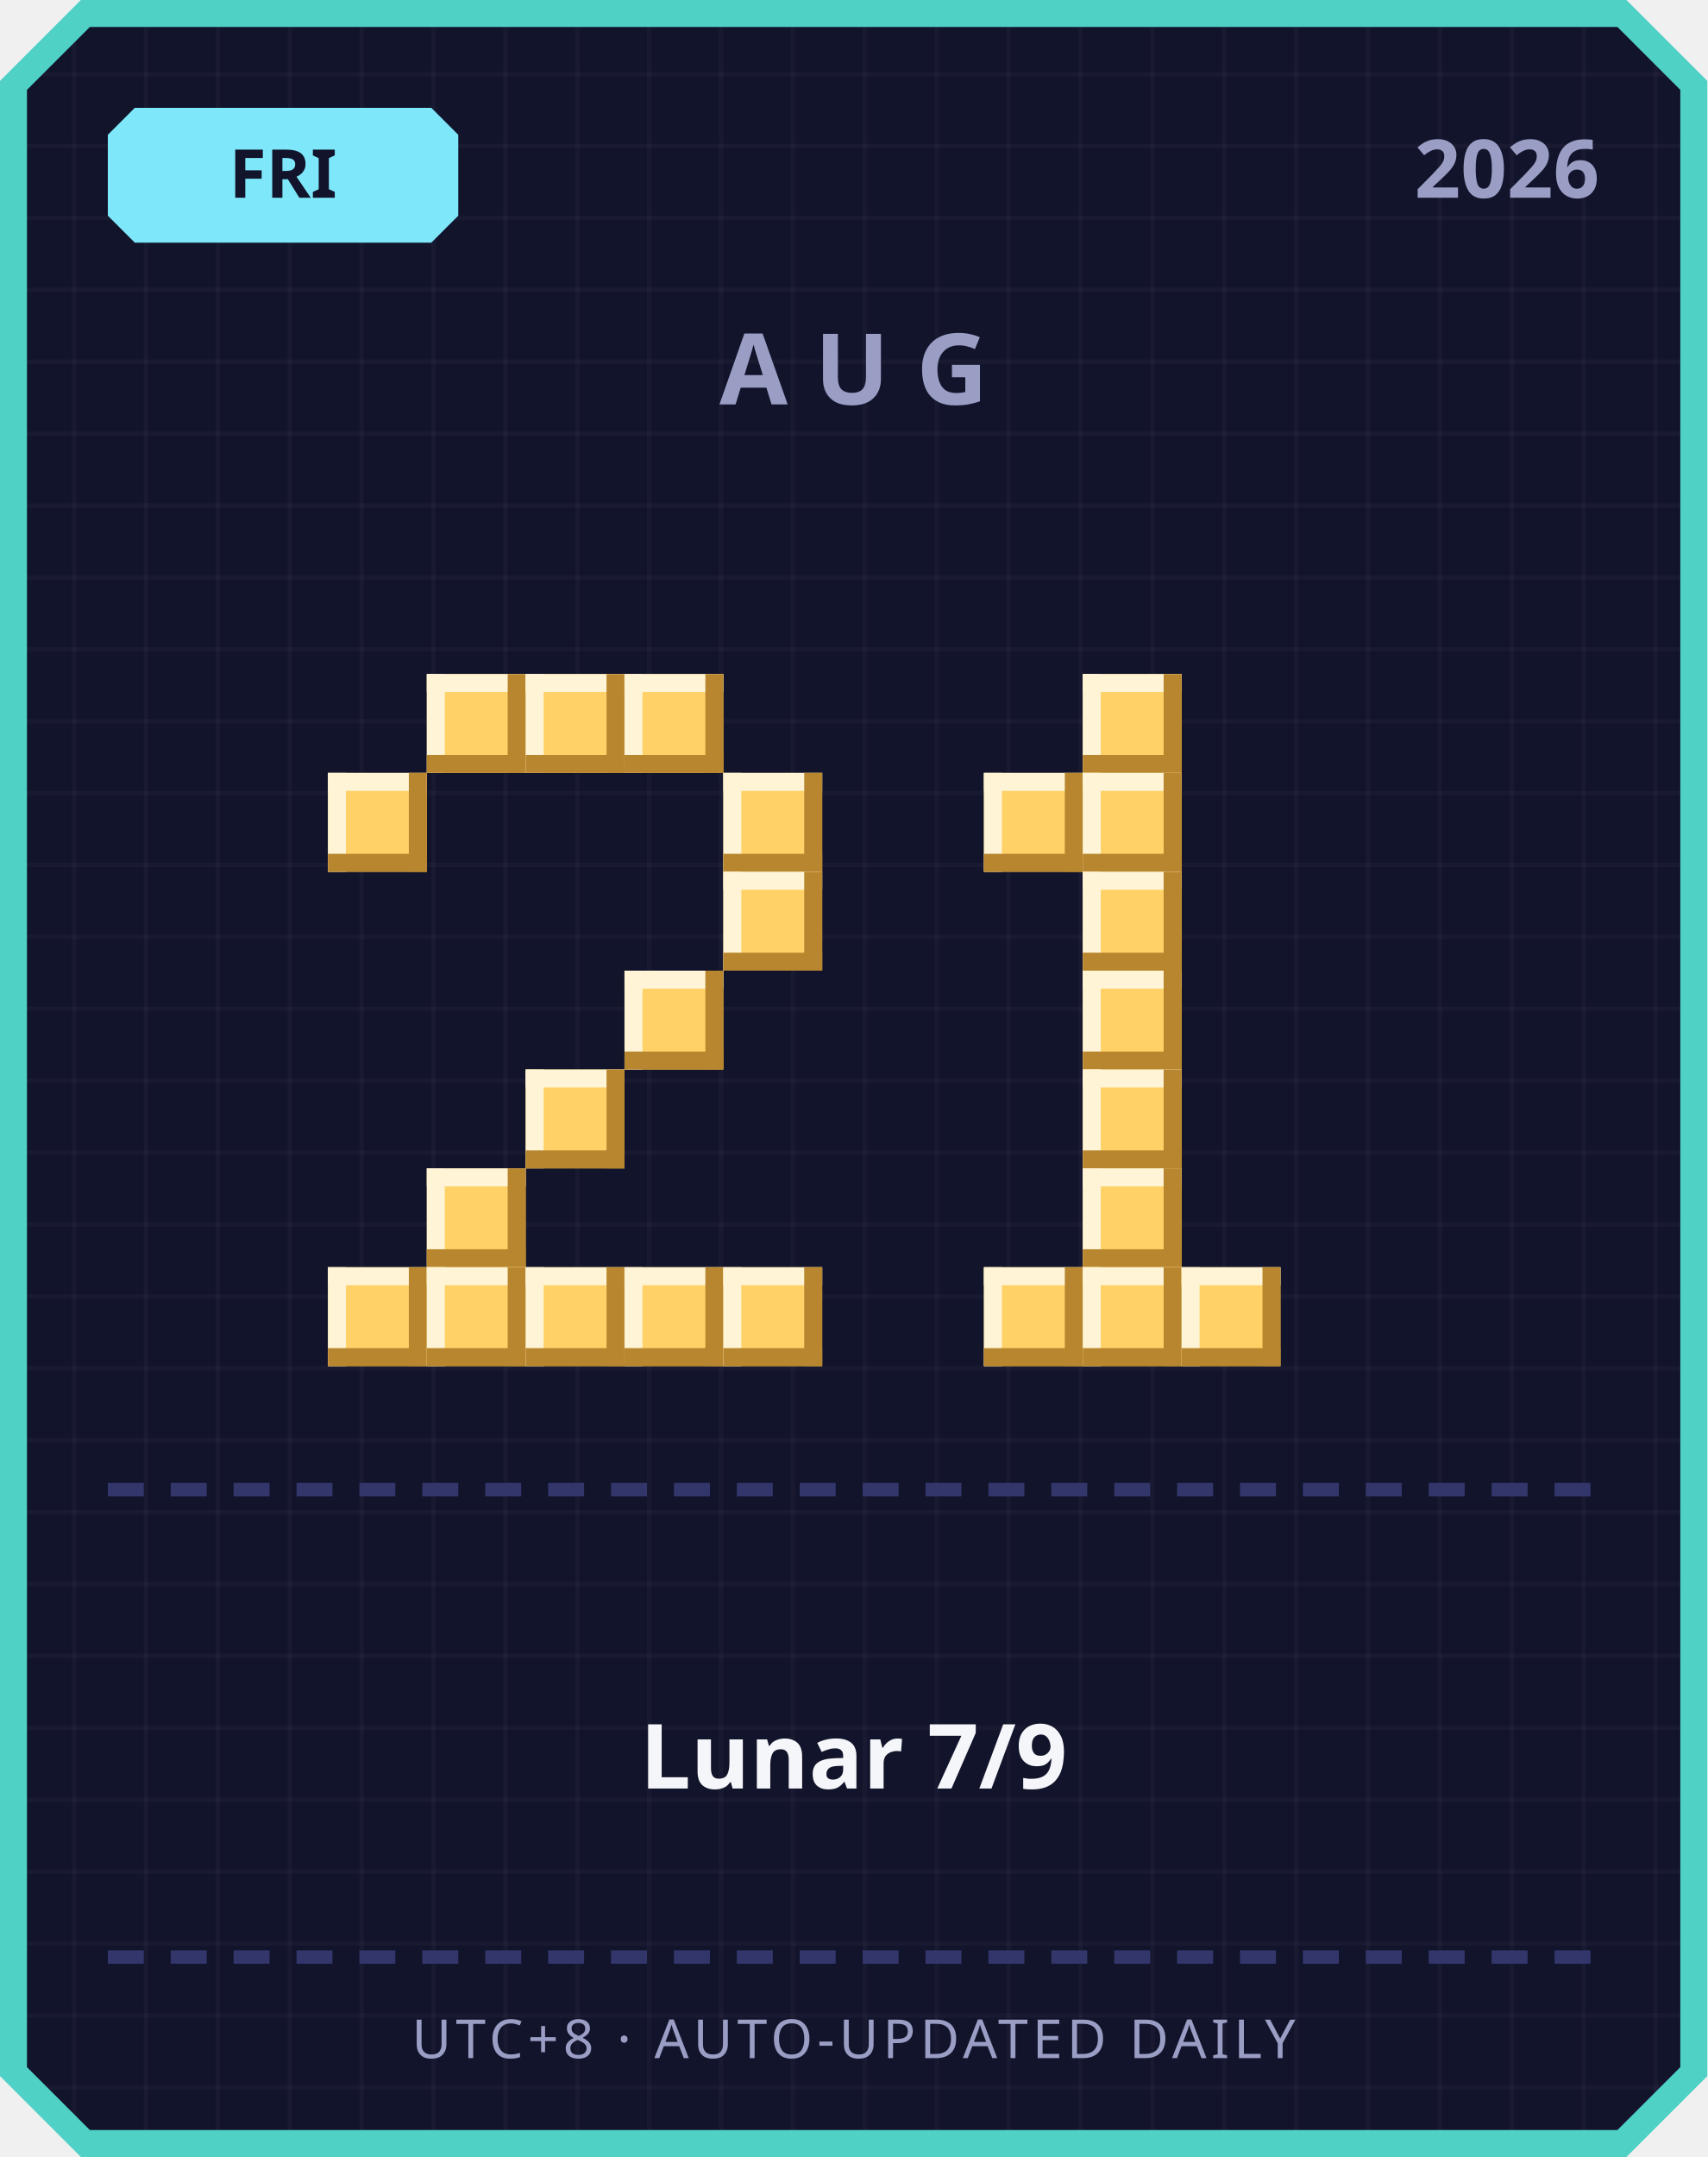
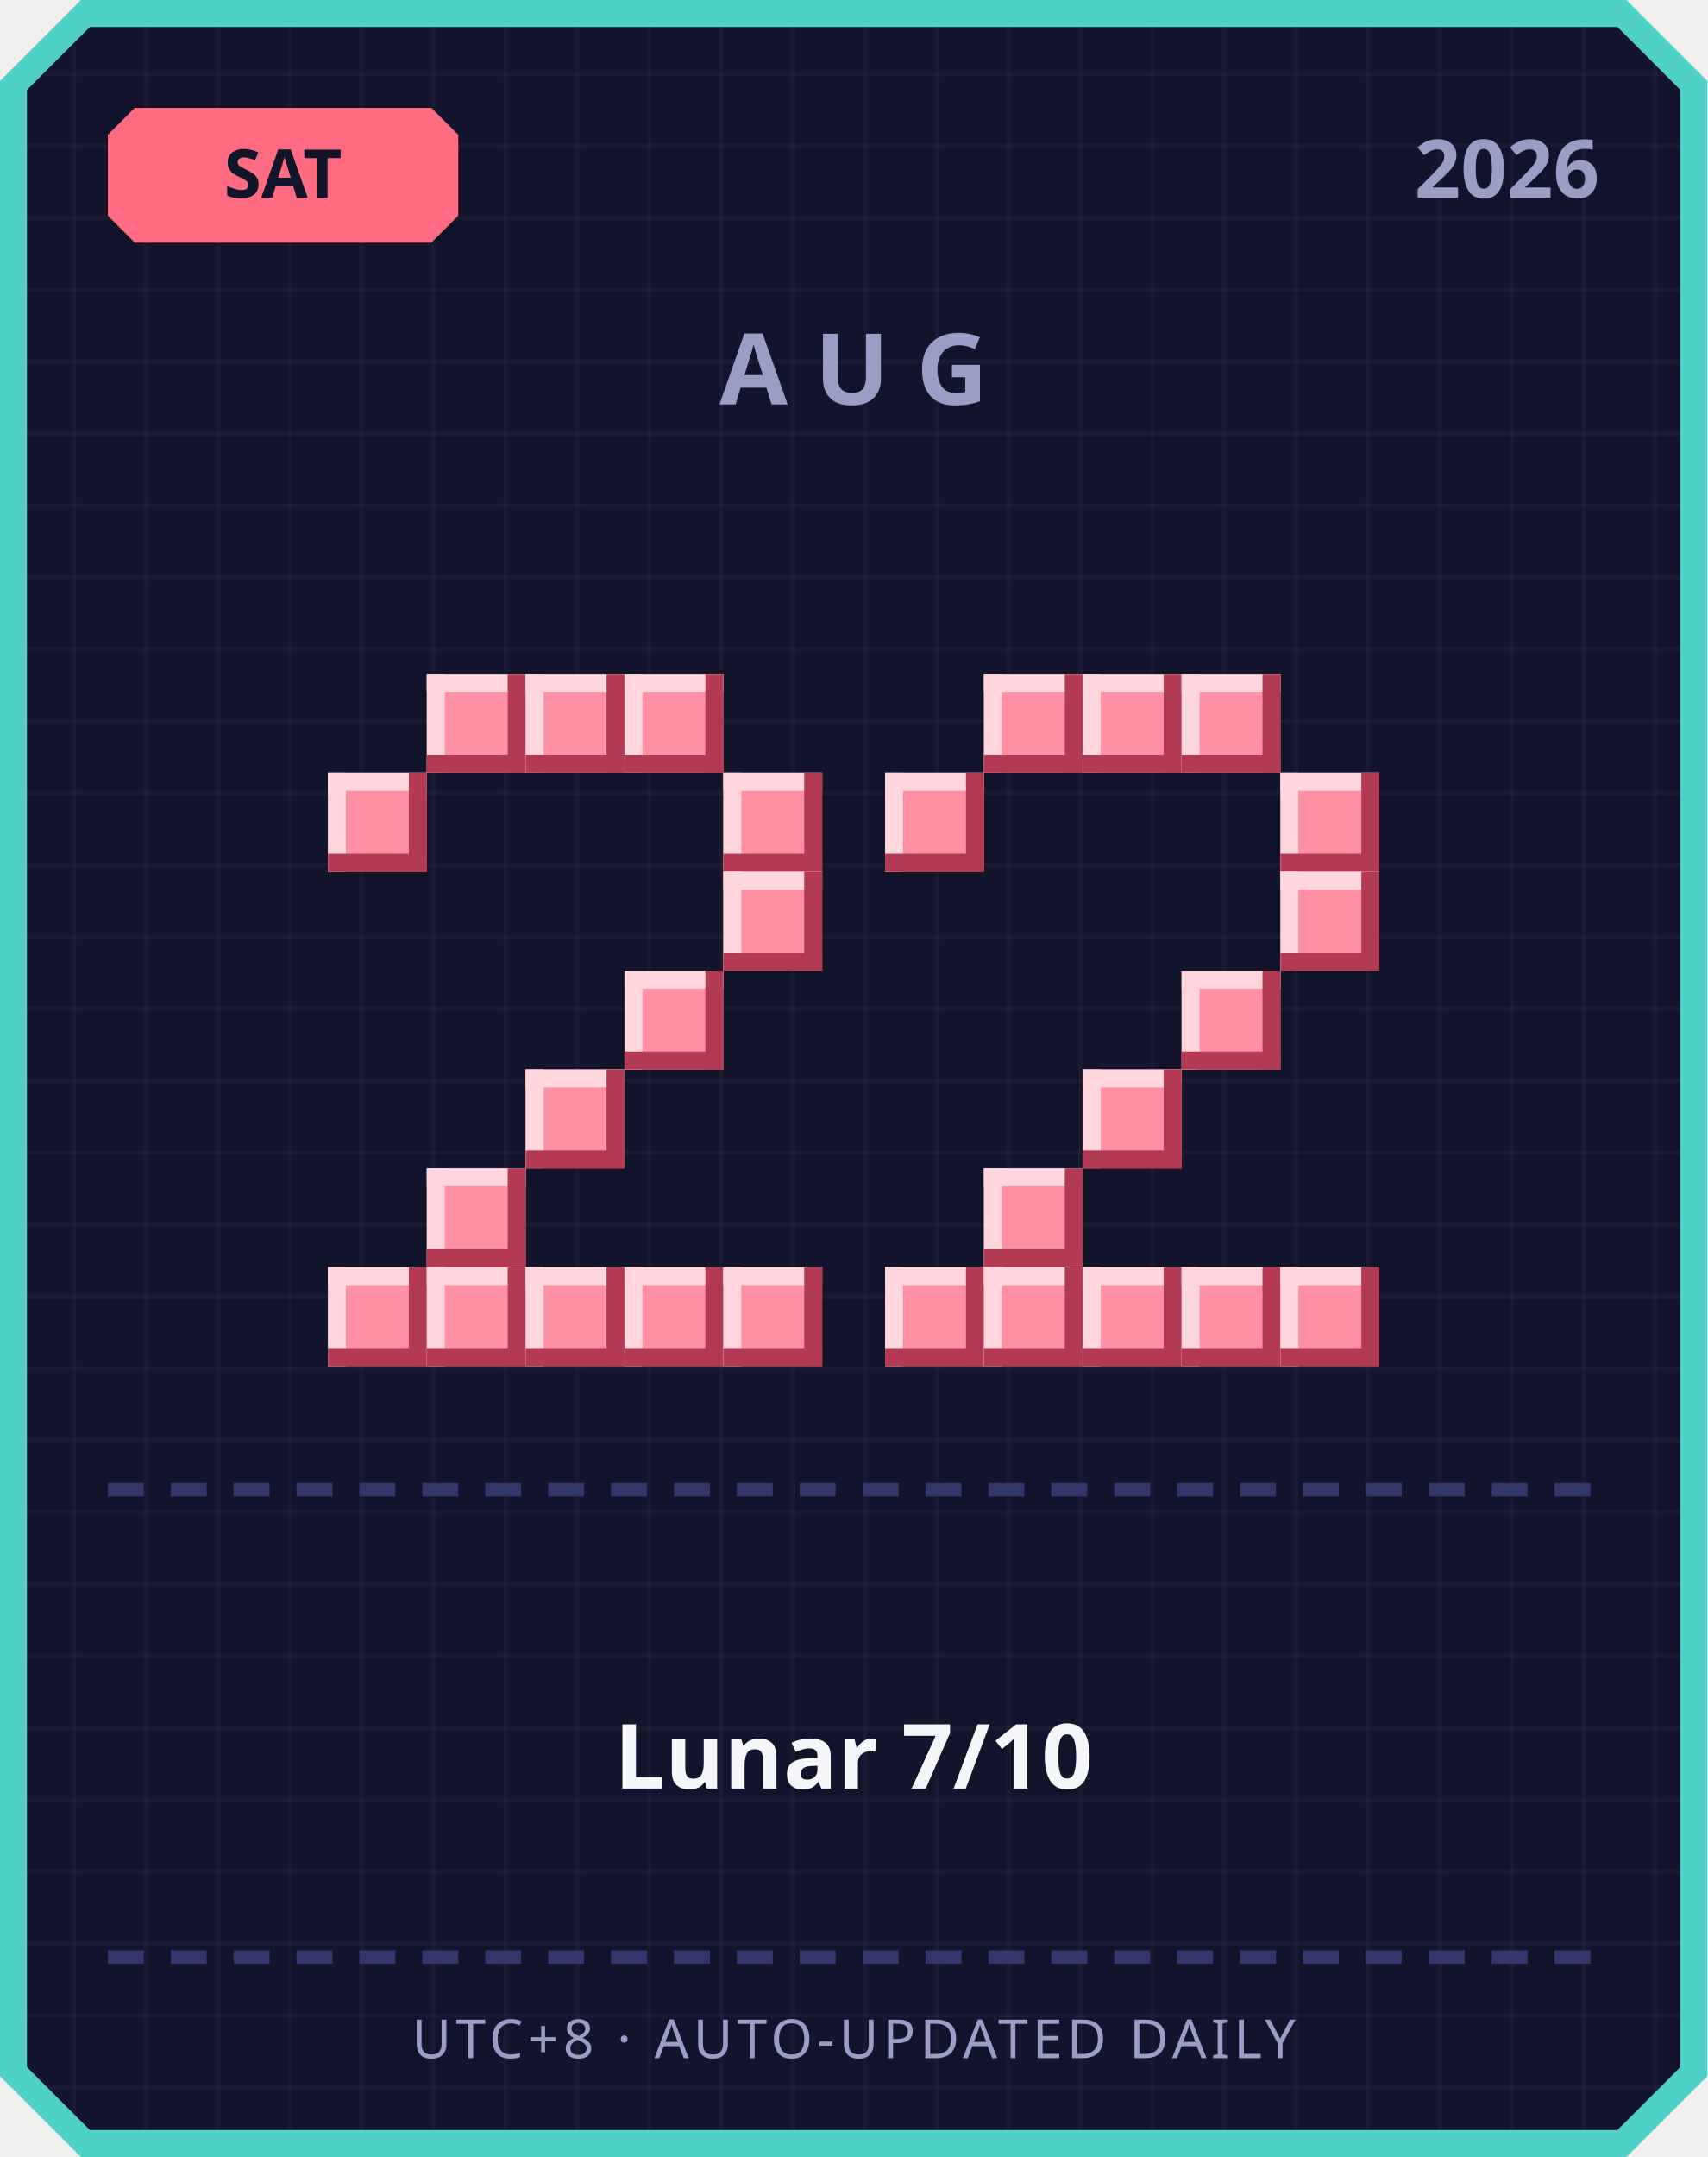
<svg xmlns="http://www.w3.org/2000/svg" width="380" height="480" viewBox="0 0 380 480">
  <defs>
    <pattern id="grid" width="16" height="16" patternUnits="userSpaceOnUse">
      <rect width="16" height="16" fill="#12142b" />
      <rect width="1" height="16" fill="#ffffff" opacity="0.03" />
      <rect width="16" height="1" fill="#ffffff" opacity="0.03" />
    </pattern>
  </defs>
  <path d="M 18,0 L 362,0 L 380,18 L 380,462 L 362,480 L 18,480 L 0,462 L 0,18 Z" fill="#4fd1c5" />
  <path d="M 20,6 L 360,6 L 374,20 L 374,460 L 360,474 L 20,474 L 6,460 L 6,20 Z" fill="url(#grid)" />
-   <path d="M 30,24 L 96,24 L 102,30 L 102,48 L 96,54 L 30,54 L 24,48 L 24,30 Z" fill="#7ee8fa" />
-   <text x="63" y="44" text-anchor="middle" font-family="'Segoe UI', sans-serif" font-size="15" font-weight="700" fill="#12142b">FRI</text>
+   <path d="M 30,24 L 96,24 L 102,30 L 102,48 L 96,54 L 30,54 L 24,48 L 24,30 Z" fill="#ff6b81" />
+   <text x="63" y="44" text-anchor="middle" font-family="'Segoe UI', sans-serif" font-size="15" font-weight="700" fill="#12142b">SAT</text>
  <text x="356" y="44" text-anchor="end" font-family="'Segoe UI', sans-serif" font-size="18" font-weight="700" fill="#9a9dc4">2026</text>
  <text x="190" y="90" text-anchor="middle" font-family="'Segoe UI', sans-serif" font-size="22" font-weight="700" letter-spacing="6" fill="#9a9dc4">AUG</text>
-   <rect x="95" y="150" width="22" height="22" fill="#ffd166" />
-   <rect x="95" y="150" width="22" height="4" fill="#fff4d6" />
-   <rect x="95" y="150" width="4" height="22" fill="#fff4d6" />
-   <rect x="95" y="168" width="22" height="4" fill="#b8862e" />
-   <rect x="113" y="150" width="4" height="22" fill="#b8862e" />
-   <rect x="117" y="150" width="22" height="22" fill="#ffd166" />
-   <rect x="117" y="150" width="22" height="4" fill="#fff4d6" />
-   <rect x="117" y="150" width="4" height="22" fill="#fff4d6" />
-   <rect x="117" y="168" width="22" height="4" fill="#b8862e" />
-   <rect x="135" y="150" width="4" height="22" fill="#b8862e" />
-   <rect x="139" y="150" width="22" height="22" fill="#ffd166" />
-   <rect x="139" y="150" width="22" height="4" fill="#fff4d6" />
-   <rect x="139" y="150" width="4" height="22" fill="#fff4d6" />
-   <rect x="139" y="168" width="22" height="4" fill="#b8862e" />
-   <rect x="157" y="150" width="4" height="22" fill="#b8862e" />
-   <rect x="73" y="172" width="22" height="22" fill="#ffd166" />
-   <rect x="73" y="172" width="22" height="4" fill="#fff4d6" />
-   <rect x="73" y="172" width="4" height="22" fill="#fff4d6" />
-   <rect x="73" y="190" width="22" height="4" fill="#b8862e" />
-   <rect x="91" y="172" width="4" height="22" fill="#b8862e" />
-   <rect x="161" y="172" width="22" height="22" fill="#ffd166" />
-   <rect x="161" y="172" width="22" height="4" fill="#fff4d6" />
-   <rect x="161" y="172" width="4" height="22" fill="#fff4d6" />
-   <rect x="161" y="190" width="22" height="4" fill="#b8862e" />
-   <rect x="179" y="172" width="4" height="22" fill="#b8862e" />
-   <rect x="161" y="194" width="22" height="22" fill="#ffd166" />
-   <rect x="161" y="194" width="22" height="4" fill="#fff4d6" />
-   <rect x="161" y="194" width="4" height="22" fill="#fff4d6" />
-   <rect x="161" y="212" width="22" height="4" fill="#b8862e" />
-   <rect x="179" y="194" width="4" height="22" fill="#b8862e" />
-   <rect x="139" y="216" width="22" height="22" fill="#ffd166" />
-   <rect x="139" y="216" width="22" height="4" fill="#fff4d6" />
-   <rect x="139" y="216" width="4" height="22" fill="#fff4d6" />
-   <rect x="139" y="234" width="22" height="4" fill="#b8862e" />
-   <rect x="157" y="216" width="4" height="22" fill="#b8862e" />
-   <rect x="117" y="238" width="22" height="22" fill="#ffd166" />
-   <rect x="117" y="238" width="22" height="4" fill="#fff4d6" />
-   <rect x="117" y="238" width="4" height="22" fill="#fff4d6" />
-   <rect x="117" y="256" width="22" height="4" fill="#b8862e" />
-   <rect x="135" y="238" width="4" height="22" fill="#b8862e" />
-   <rect x="95" y="260" width="22" height="22" fill="#ffd166" />
-   <rect x="95" y="260" width="22" height="4" fill="#fff4d6" />
-   <rect x="95" y="260" width="4" height="22" fill="#fff4d6" />
-   <rect x="95" y="278" width="22" height="4" fill="#b8862e" />
-   <rect x="113" y="260" width="4" height="22" fill="#b8862e" />
-   <rect x="73" y="282" width="22" height="22" fill="#ffd166" />
-   <rect x="73" y="282" width="22" height="4" fill="#fff4d6" />
-   <rect x="73" y="282" width="4" height="22" fill="#fff4d6" />
-   <rect x="73" y="300" width="22" height="4" fill="#b8862e" />
-   <rect x="91" y="282" width="4" height="22" fill="#b8862e" />
-   <rect x="95" y="282" width="22" height="22" fill="#ffd166" />
-   <rect x="95" y="282" width="22" height="4" fill="#fff4d6" />
-   <rect x="95" y="282" width="4" height="22" fill="#fff4d6" />
-   <rect x="95" y="300" width="22" height="4" fill="#b8862e" />
-   <rect x="113" y="282" width="4" height="22" fill="#b8862e" />
-   <rect x="117" y="282" width="22" height="22" fill="#ffd166" />
-   <rect x="117" y="282" width="22" height="4" fill="#fff4d6" />
-   <rect x="117" y="282" width="4" height="22" fill="#fff4d6" />
-   <rect x="117" y="300" width="22" height="4" fill="#b8862e" />
-   <rect x="135" y="282" width="4" height="22" fill="#b8862e" />
-   <rect x="139" y="282" width="22" height="22" fill="#ffd166" />
-   <rect x="139" y="282" width="22" height="4" fill="#fff4d6" />
-   <rect x="139" y="282" width="4" height="22" fill="#fff4d6" />
-   <rect x="139" y="300" width="22" height="4" fill="#b8862e" />
-   <rect x="157" y="282" width="4" height="22" fill="#b8862e" />
-   <rect x="161" y="282" width="22" height="22" fill="#ffd166" />
-   <rect x="161" y="282" width="22" height="4" fill="#fff4d6" />
-   <rect x="161" y="282" width="4" height="22" fill="#fff4d6" />
-   <rect x="161" y="300" width="22" height="4" fill="#b8862e" />
-   <rect x="179" y="282" width="4" height="22" fill="#b8862e" />
-   <rect x="241" y="150" width="22" height="22" fill="#ffd166" />
-   <rect x="241" y="150" width="22" height="4" fill="#fff4d6" />
-   <rect x="241" y="150" width="4" height="22" fill="#fff4d6" />
-   <rect x="241" y="168" width="22" height="4" fill="#b8862e" />
-   <rect x="259" y="150" width="4" height="22" fill="#b8862e" />
-   <rect x="219" y="172" width="22" height="22" fill="#ffd166" />
-   <rect x="219" y="172" width="22" height="4" fill="#fff4d6" />
-   <rect x="219" y="172" width="4" height="22" fill="#fff4d6" />
-   <rect x="219" y="190" width="22" height="4" fill="#b8862e" />
-   <rect x="237" y="172" width="4" height="22" fill="#b8862e" />
-   <rect x="241" y="172" width="22" height="22" fill="#ffd166" />
-   <rect x="241" y="172" width="22" height="4" fill="#fff4d6" />
-   <rect x="241" y="172" width="4" height="22" fill="#fff4d6" />
-   <rect x="241" y="190" width="22" height="4" fill="#b8862e" />
-   <rect x="259" y="172" width="4" height="22" fill="#b8862e" />
-   <rect x="241" y="194" width="22" height="22" fill="#ffd166" />
-   <rect x="241" y="194" width="22" height="4" fill="#fff4d6" />
-   <rect x="241" y="194" width="4" height="22" fill="#fff4d6" />
-   <rect x="241" y="212" width="22" height="4" fill="#b8862e" />
-   <rect x="259" y="194" width="4" height="22" fill="#b8862e" />
-   <rect x="241" y="216" width="22" height="22" fill="#ffd166" />
-   <rect x="241" y="216" width="22" height="4" fill="#fff4d6" />
-   <rect x="241" y="216" width="4" height="22" fill="#fff4d6" />
-   <rect x="241" y="234" width="22" height="4" fill="#b8862e" />
-   <rect x="259" y="216" width="4" height="22" fill="#b8862e" />
-   <rect x="241" y="238" width="22" height="22" fill="#ffd166" />
-   <rect x="241" y="238" width="22" height="4" fill="#fff4d6" />
-   <rect x="241" y="238" width="4" height="22" fill="#fff4d6" />
-   <rect x="241" y="256" width="22" height="4" fill="#b8862e" />
-   <rect x="259" y="238" width="4" height="22" fill="#b8862e" />
-   <rect x="241" y="260" width="22" height="22" fill="#ffd166" />
-   <rect x="241" y="260" width="22" height="4" fill="#fff4d6" />
-   <rect x="241" y="260" width="4" height="22" fill="#fff4d6" />
-   <rect x="241" y="278" width="22" height="4" fill="#b8862e" />
-   <rect x="259" y="260" width="4" height="22" fill="#b8862e" />
-   <rect x="219" y="282" width="22" height="22" fill="#ffd166" />
-   <rect x="219" y="282" width="22" height="4" fill="#fff4d6" />
-   <rect x="219" y="282" width="4" height="22" fill="#fff4d6" />
-   <rect x="219" y="300" width="22" height="4" fill="#b8862e" />
-   <rect x="237" y="282" width="4" height="22" fill="#b8862e" />
-   <rect x="241" y="282" width="22" height="22" fill="#ffd166" />
-   <rect x="241" y="282" width="22" height="4" fill="#fff4d6" />
-   <rect x="241" y="282" width="4" height="22" fill="#fff4d6" />
-   <rect x="241" y="300" width="22" height="4" fill="#b8862e" />
-   <rect x="259" y="282" width="4" height="22" fill="#b8862e" />
-   <rect x="263" y="282" width="22" height="22" fill="#ffd166" />
-   <rect x="263" y="282" width="22" height="4" fill="#fff4d6" />
-   <rect x="263" y="282" width="4" height="22" fill="#fff4d6" />
-   <rect x="263" y="300" width="22" height="4" fill="#b8862e" />
-   <rect x="281" y="282" width="4" height="22" fill="#b8862e" />
+   <rect x="95" y="150" width="22" height="22" fill="#ff8fa3" />
+   <rect x="95" y="150" width="22" height="4" fill="#ffd6dd" />
+   <rect x="95" y="150" width="4" height="22" fill="#ffd6dd" />
+   <rect x="95" y="168" width="22" height="4" fill="#b23a52" />
+   <rect x="113" y="150" width="4" height="22" fill="#b23a52" />
+   <rect x="117" y="150" width="22" height="22" fill="#ff8fa3" />
+   <rect x="117" y="150" width="22" height="4" fill="#ffd6dd" />
+   <rect x="117" y="150" width="4" height="22" fill="#ffd6dd" />
+   <rect x="117" y="168" width="22" height="4" fill="#b23a52" />
+   <rect x="135" y="150" width="4" height="22" fill="#b23a52" />
+   <rect x="139" y="150" width="22" height="22" fill="#ff8fa3" />
+   <rect x="139" y="150" width="22" height="4" fill="#ffd6dd" />
+   <rect x="139" y="150" width="4" height="22" fill="#ffd6dd" />
+   <rect x="139" y="168" width="22" height="4" fill="#b23a52" />
+   <rect x="157" y="150" width="4" height="22" fill="#b23a52" />
+   <rect x="73" y="172" width="22" height="22" fill="#ff8fa3" />
+   <rect x="73" y="172" width="22" height="4" fill="#ffd6dd" />
+   <rect x="73" y="172" width="4" height="22" fill="#ffd6dd" />
+   <rect x="73" y="190" width="22" height="4" fill="#b23a52" />
+   <rect x="91" y="172" width="4" height="22" fill="#b23a52" />
+   <rect x="161" y="172" width="22" height="22" fill="#ff8fa3" />
+   <rect x="161" y="172" width="22" height="4" fill="#ffd6dd" />
+   <rect x="161" y="172" width="4" height="22" fill="#ffd6dd" />
+   <rect x="161" y="190" width="22" height="4" fill="#b23a52" />
+   <rect x="179" y="172" width="4" height="22" fill="#b23a52" />
+   <rect x="161" y="194" width="22" height="22" fill="#ff8fa3" />
+   <rect x="161" y="194" width="22" height="4" fill="#ffd6dd" />
+   <rect x="161" y="194" width="4" height="22" fill="#ffd6dd" />
+   <rect x="161" y="212" width="22" height="4" fill="#b23a52" />
+   <rect x="179" y="194" width="4" height="22" fill="#b23a52" />
+   <rect x="139" y="216" width="22" height="22" fill="#ff8fa3" />
+   <rect x="139" y="216" width="22" height="4" fill="#ffd6dd" />
+   <rect x="139" y="216" width="4" height="22" fill="#ffd6dd" />
+   <rect x="139" y="234" width="22" height="4" fill="#b23a52" />
+   <rect x="157" y="216" width="4" height="22" fill="#b23a52" />
+   <rect x="117" y="238" width="22" height="22" fill="#ff8fa3" />
+   <rect x="117" y="238" width="22" height="4" fill="#ffd6dd" />
+   <rect x="117" y="238" width="4" height="22" fill="#ffd6dd" />
+   <rect x="117" y="256" width="22" height="4" fill="#b23a52" />
+   <rect x="135" y="238" width="4" height="22" fill="#b23a52" />
+   <rect x="95" y="260" width="22" height="22" fill="#ff8fa3" />
+   <rect x="95" y="260" width="22" height="4" fill="#ffd6dd" />
+   <rect x="95" y="260" width="4" height="22" fill="#ffd6dd" />
+   <rect x="95" y="278" width="22" height="4" fill="#b23a52" />
+   <rect x="113" y="260" width="4" height="22" fill="#b23a52" />
+   <rect x="73" y="282" width="22" height="22" fill="#ff8fa3" />
+   <rect x="73" y="282" width="22" height="4" fill="#ffd6dd" />
+   <rect x="73" y="282" width="4" height="22" fill="#ffd6dd" />
+   <rect x="73" y="300" width="22" height="4" fill="#b23a52" />
+   <rect x="91" y="282" width="4" height="22" fill="#b23a52" />
+   <rect x="95" y="282" width="22" height="22" fill="#ff8fa3" />
+   <rect x="95" y="282" width="22" height="4" fill="#ffd6dd" />
+   <rect x="95" y="282" width="4" height="22" fill="#ffd6dd" />
+   <rect x="95" y="300" width="22" height="4" fill="#b23a52" />
+   <rect x="113" y="282" width="4" height="22" fill="#b23a52" />
+   <rect x="117" y="282" width="22" height="22" fill="#ff8fa3" />
+   <rect x="117" y="282" width="22" height="4" fill="#ffd6dd" />
+   <rect x="117" y="282" width="4" height="22" fill="#ffd6dd" />
+   <rect x="117" y="300" width="22" height="4" fill="#b23a52" />
+   <rect x="135" y="282" width="4" height="22" fill="#b23a52" />
+   <rect x="139" y="282" width="22" height="22" fill="#ff8fa3" />
+   <rect x="139" y="282" width="22" height="4" fill="#ffd6dd" />
+   <rect x="139" y="282" width="4" height="22" fill="#ffd6dd" />
+   <rect x="139" y="300" width="22" height="4" fill="#b23a52" />
+   <rect x="157" y="282" width="4" height="22" fill="#b23a52" />
+   <rect x="161" y="282" width="22" height="22" fill="#ff8fa3" />
+   <rect x="161" y="282" width="22" height="4" fill="#ffd6dd" />
+   <rect x="161" y="282" width="4" height="22" fill="#ffd6dd" />
+   <rect x="161" y="300" width="22" height="4" fill="#b23a52" />
+   <rect x="179" y="282" width="4" height="22" fill="#b23a52" />
+   <rect x="219" y="150" width="22" height="22" fill="#ff8fa3" />
+   <rect x="219" y="150" width="22" height="4" fill="#ffd6dd" />
+   <rect x="219" y="150" width="4" height="22" fill="#ffd6dd" />
+   <rect x="219" y="168" width="22" height="4" fill="#b23a52" />
+   <rect x="237" y="150" width="4" height="22" fill="#b23a52" />
+   <rect x="241" y="150" width="22" height="22" fill="#ff8fa3" />
+   <rect x="241" y="150" width="22" height="4" fill="#ffd6dd" />
+   <rect x="241" y="150" width="4" height="22" fill="#ffd6dd" />
+   <rect x="241" y="168" width="22" height="4" fill="#b23a52" />
+   <rect x="259" y="150" width="4" height="22" fill="#b23a52" />
+   <rect x="263" y="150" width="22" height="22" fill="#ff8fa3" />
+   <rect x="263" y="150" width="22" height="4" fill="#ffd6dd" />
+   <rect x="263" y="150" width="4" height="22" fill="#ffd6dd" />
+   <rect x="263" y="168" width="22" height="4" fill="#b23a52" />
+   <rect x="281" y="150" width="4" height="22" fill="#b23a52" />
+   <rect x="197" y="172" width="22" height="22" fill="#ff8fa3" />
+   <rect x="197" y="172" width="22" height="4" fill="#ffd6dd" />
+   <rect x="197" y="172" width="4" height="22" fill="#ffd6dd" />
+   <rect x="197" y="190" width="22" height="4" fill="#b23a52" />
+   <rect x="215" y="172" width="4" height="22" fill="#b23a52" />
+   <rect x="285" y="172" width="22" height="22" fill="#ff8fa3" />
+   <rect x="285" y="172" width="22" height="4" fill="#ffd6dd" />
+   <rect x="285" y="172" width="4" height="22" fill="#ffd6dd" />
+   <rect x="285" y="190" width="22" height="4" fill="#b23a52" />
+   <rect x="303" y="172" width="4" height="22" fill="#b23a52" />
+   <rect x="285" y="194" width="22" height="22" fill="#ff8fa3" />
+   <rect x="285" y="194" width="22" height="4" fill="#ffd6dd" />
+   <rect x="285" y="194" width="4" height="22" fill="#ffd6dd" />
+   <rect x="285" y="212" width="22" height="4" fill="#b23a52" />
+   <rect x="303" y="194" width="4" height="22" fill="#b23a52" />
+   <rect x="263" y="216" width="22" height="22" fill="#ff8fa3" />
+   <rect x="263" y="216" width="22" height="4" fill="#ffd6dd" />
+   <rect x="263" y="216" width="4" height="22" fill="#ffd6dd" />
+   <rect x="263" y="234" width="22" height="4" fill="#b23a52" />
+   <rect x="281" y="216" width="4" height="22" fill="#b23a52" />
+   <rect x="241" y="238" width="22" height="22" fill="#ff8fa3" />
+   <rect x="241" y="238" width="22" height="4" fill="#ffd6dd" />
+   <rect x="241" y="238" width="4" height="22" fill="#ffd6dd" />
+   <rect x="241" y="256" width="22" height="4" fill="#b23a52" />
+   <rect x="259" y="238" width="4" height="22" fill="#b23a52" />
+   <rect x="219" y="260" width="22" height="22" fill="#ff8fa3" />
+   <rect x="219" y="260" width="22" height="4" fill="#ffd6dd" />
+   <rect x="219" y="260" width="4" height="22" fill="#ffd6dd" />
+   <rect x="219" y="278" width="22" height="4" fill="#b23a52" />
+   <rect x="237" y="260" width="4" height="22" fill="#b23a52" />
+   <rect x="197" y="282" width="22" height="22" fill="#ff8fa3" />
+   <rect x="197" y="282" width="22" height="4" fill="#ffd6dd" />
+   <rect x="197" y="282" width="4" height="22" fill="#ffd6dd" />
+   <rect x="197" y="300" width="22" height="4" fill="#b23a52" />
+   <rect x="215" y="282" width="4" height="22" fill="#b23a52" />
+   <rect x="219" y="282" width="22" height="22" fill="#ff8fa3" />
+   <rect x="219" y="282" width="22" height="4" fill="#ffd6dd" />
+   <rect x="219" y="282" width="4" height="22" fill="#ffd6dd" />
+   <rect x="219" y="300" width="22" height="4" fill="#b23a52" />
+   <rect x="237" y="282" width="4" height="22" fill="#b23a52" />
+   <rect x="241" y="282" width="22" height="22" fill="#ff8fa3" />
+   <rect x="241" y="282" width="22" height="4" fill="#ffd6dd" />
+   <rect x="241" y="282" width="4" height="22" fill="#ffd6dd" />
+   <rect x="241" y="300" width="22" height="4" fill="#b23a52" />
+   <rect x="259" y="282" width="4" height="22" fill="#b23a52" />
+   <rect x="263" y="282" width="22" height="22" fill="#ff8fa3" />
+   <rect x="263" y="282" width="22" height="4" fill="#ffd6dd" />
+   <rect x="263" y="282" width="4" height="22" fill="#ffd6dd" />
+   <rect x="263" y="300" width="22" height="4" fill="#b23a52" />
+   <rect x="281" y="282" width="4" height="22" fill="#b23a52" />
+   <rect x="285" y="282" width="22" height="22" fill="#ff8fa3" />
+   <rect x="285" y="282" width="22" height="4" fill="#ffd6dd" />
+   <rect x="285" y="282" width="4" height="22" fill="#ffd6dd" />
+   <rect x="285" y="300" width="22" height="4" fill="#b23a52" />
+   <rect x="303" y="282" width="4" height="22" fill="#b23a52" />
  <rect x="24" y="330" width="8" height="3" fill="#33366b" />
  <rect x="38" y="330" width="8" height="3" fill="#33366b" />
  <rect x="52" y="330" width="8" height="3" fill="#33366b" />
  <rect x="66" y="330" width="8" height="3" fill="#33366b" />
  <rect x="80" y="330" width="8" height="3" fill="#33366b" />
  <rect x="94" y="330" width="8" height="3" fill="#33366b" />
  <rect x="108" y="330" width="8" height="3" fill="#33366b" />
  <rect x="122" y="330" width="8" height="3" fill="#33366b" />
  <rect x="136" y="330" width="8" height="3" fill="#33366b" />
  <rect x="150" y="330" width="8" height="3" fill="#33366b" />
  <rect x="164" y="330" width="8" height="3" fill="#33366b" />
  <rect x="178" y="330" width="8" height="3" fill="#33366b" />
  <rect x="192" y="330" width="8" height="3" fill="#33366b" />
  <rect x="206" y="330" width="8" height="3" fill="#33366b" />
  <rect x="220" y="330" width="8" height="3" fill="#33366b" />
  <rect x="234" y="330" width="8" height="3" fill="#33366b" />
  <rect x="248" y="330" width="8" height="3" fill="#33366b" />
  <rect x="262" y="330" width="8" height="3" fill="#33366b" />
  <rect x="276" y="330" width="8" height="3" fill="#33366b" />
  <rect x="290" y="330" width="8" height="3" fill="#33366b" />
  <rect x="304" y="330" width="8" height="3" fill="#33366b" />
  <rect x="318" y="330" width="8" height="3" fill="#33366b" />
  <rect x="332" y="330" width="8" height="3" fill="#33366b" />
  <rect x="346" y="330" width="8" height="3" fill="#33366b" />
-   <text x="190" y="398" text-anchor="middle" font-family="'Segoe UI', 'Microsoft JhengHei', sans-serif" font-size="20" font-weight="700" fill="#f5f6fa">Lunar 7/9</text>
+   <text x="190" y="398" text-anchor="middle" font-family="'Segoe UI', 'Microsoft JhengHei', sans-serif" font-size="20" font-weight="700" fill="#f5f6fa">Lunar 7/10</text>
  <rect x="24" y="434" width="8" height="3" fill="#33366b" />
  <rect x="38" y="434" width="8" height="3" fill="#33366b" />
  <rect x="52" y="434" width="8" height="3" fill="#33366b" />
  <rect x="66" y="434" width="8" height="3" fill="#33366b" />
  <rect x="80" y="434" width="8" height="3" fill="#33366b" />
  <rect x="94" y="434" width="8" height="3" fill="#33366b" />
  <rect x="108" y="434" width="8" height="3" fill="#33366b" />
  <rect x="122" y="434" width="8" height="3" fill="#33366b" />
  <rect x="136" y="434" width="8" height="3" fill="#33366b" />
  <rect x="150" y="434" width="8" height="3" fill="#33366b" />
  <rect x="164" y="434" width="8" height="3" fill="#33366b" />
  <rect x="178" y="434" width="8" height="3" fill="#33366b" />
  <rect x="192" y="434" width="8" height="3" fill="#33366b" />
  <rect x="206" y="434" width="8" height="3" fill="#33366b" />
  <rect x="220" y="434" width="8" height="3" fill="#33366b" />
  <rect x="234" y="434" width="8" height="3" fill="#33366b" />
  <rect x="248" y="434" width="8" height="3" fill="#33366b" />
  <rect x="262" y="434" width="8" height="3" fill="#33366b" />
  <rect x="276" y="434" width="8" height="3" fill="#33366b" />
  <rect x="290" y="434" width="8" height="3" fill="#33366b" />
  <rect x="304" y="434" width="8" height="3" fill="#33366b" />
  <rect x="318" y="434" width="8" height="3" fill="#33366b" />
  <rect x="332" y="434" width="8" height="3" fill="#33366b" />
  <rect x="346" y="434" width="8" height="3" fill="#33366b" />
  <text x="190" y="458" text-anchor="middle" font-family="'Segoe UI', sans-serif" font-size="12" letter-spacing="1" fill="#9a9dc4">UTC+8 · AUTO-UPDATED DAILY</text>
</svg>
